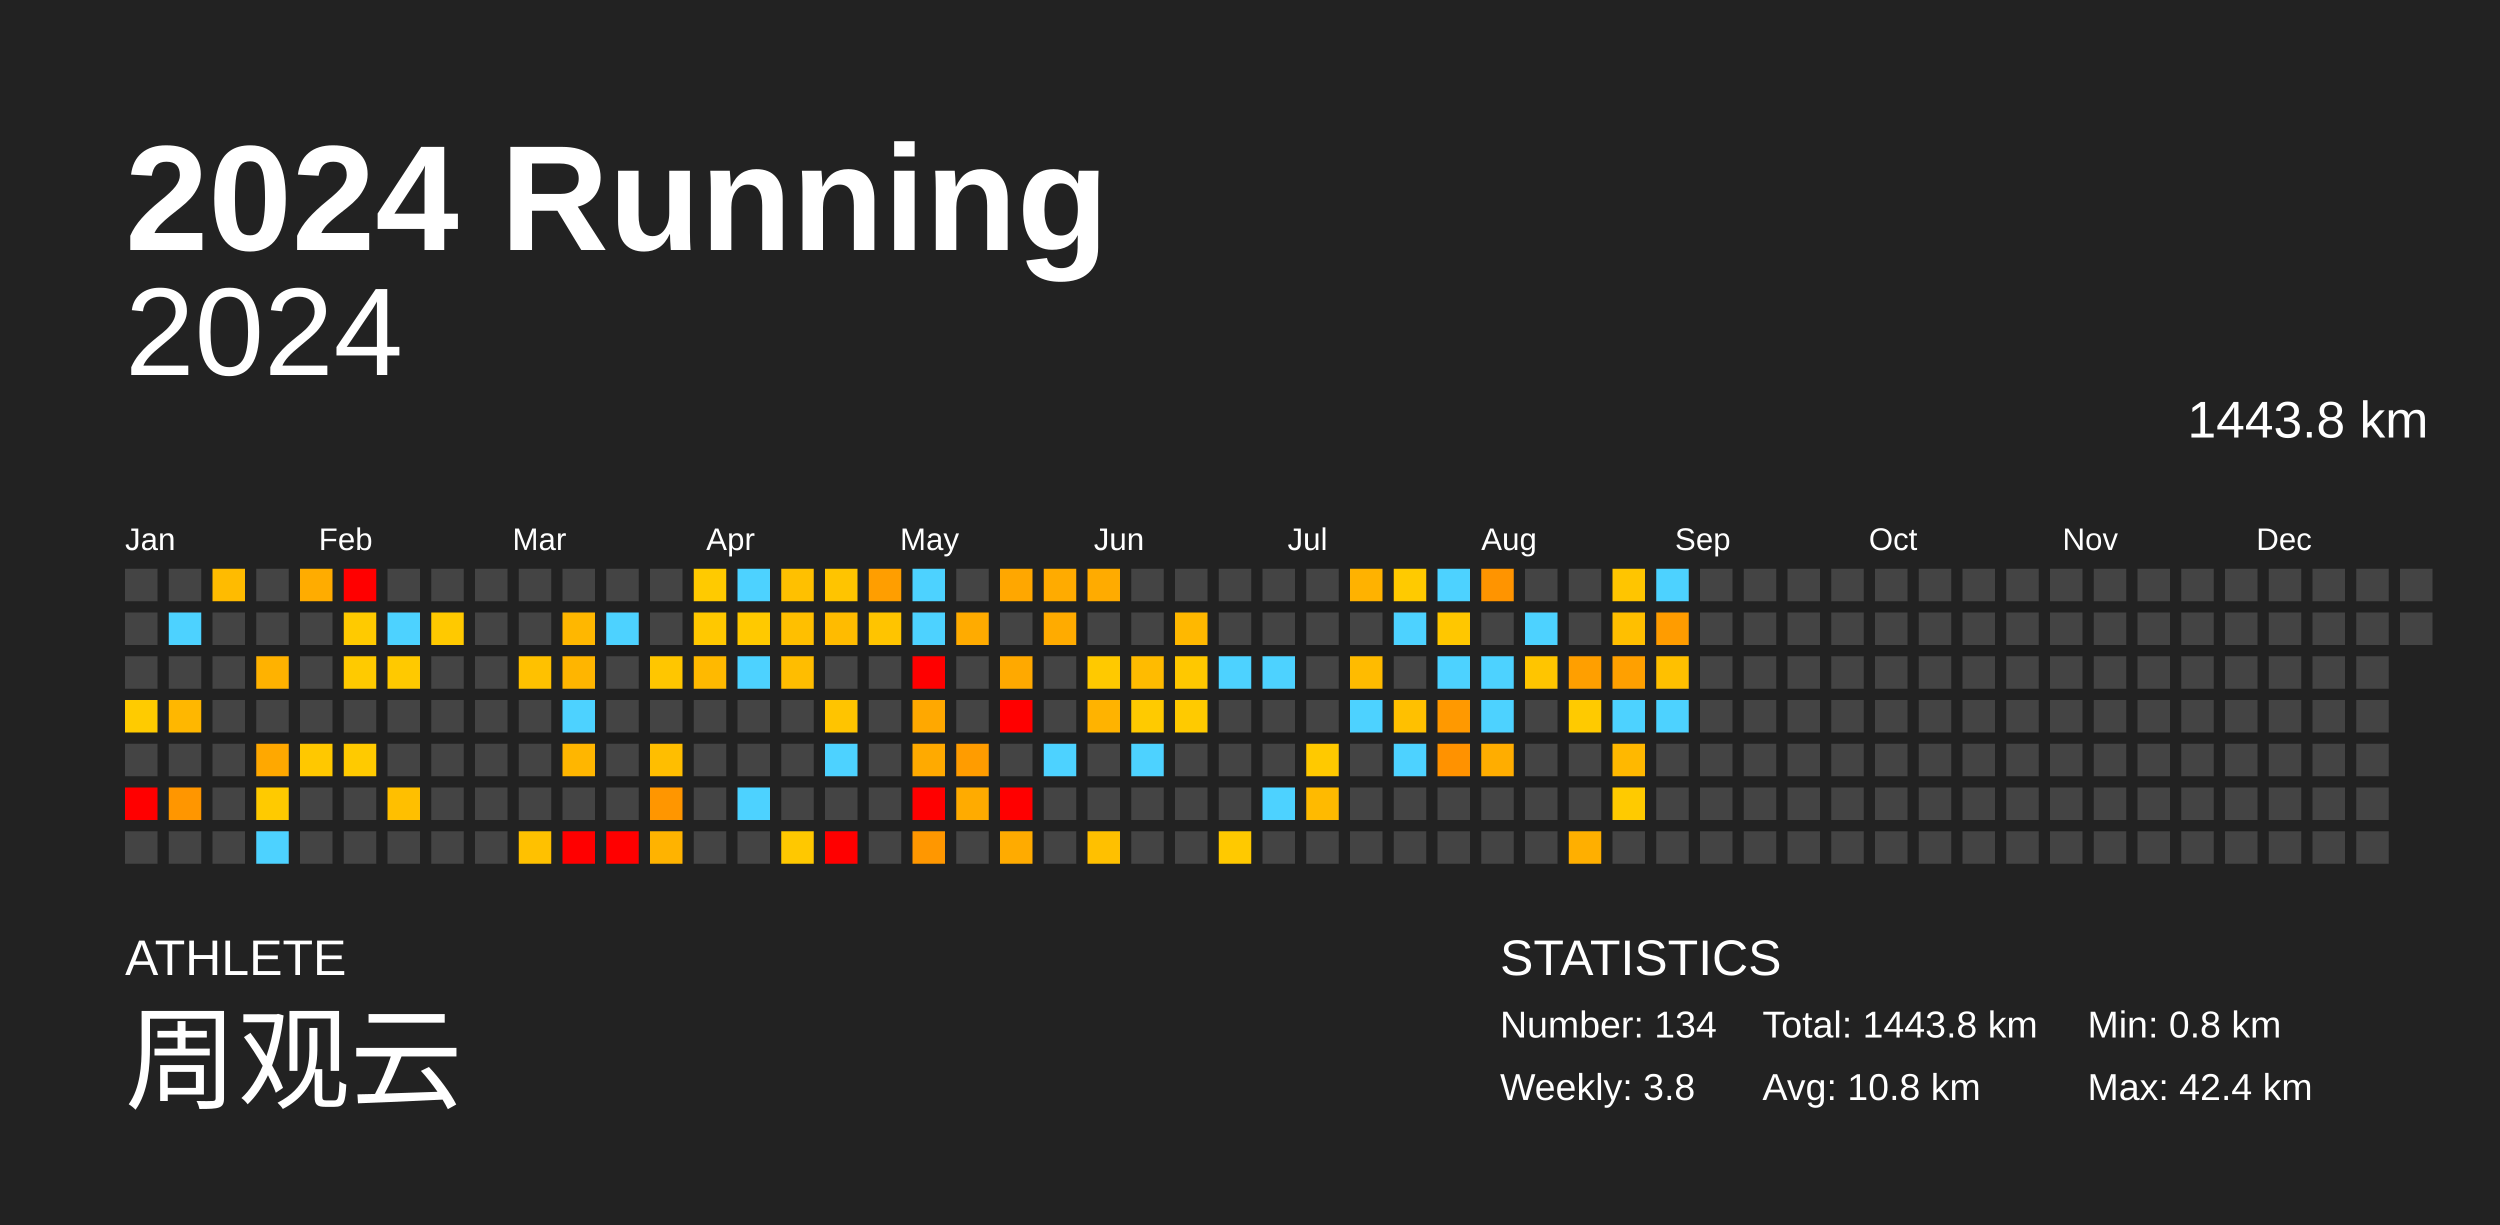
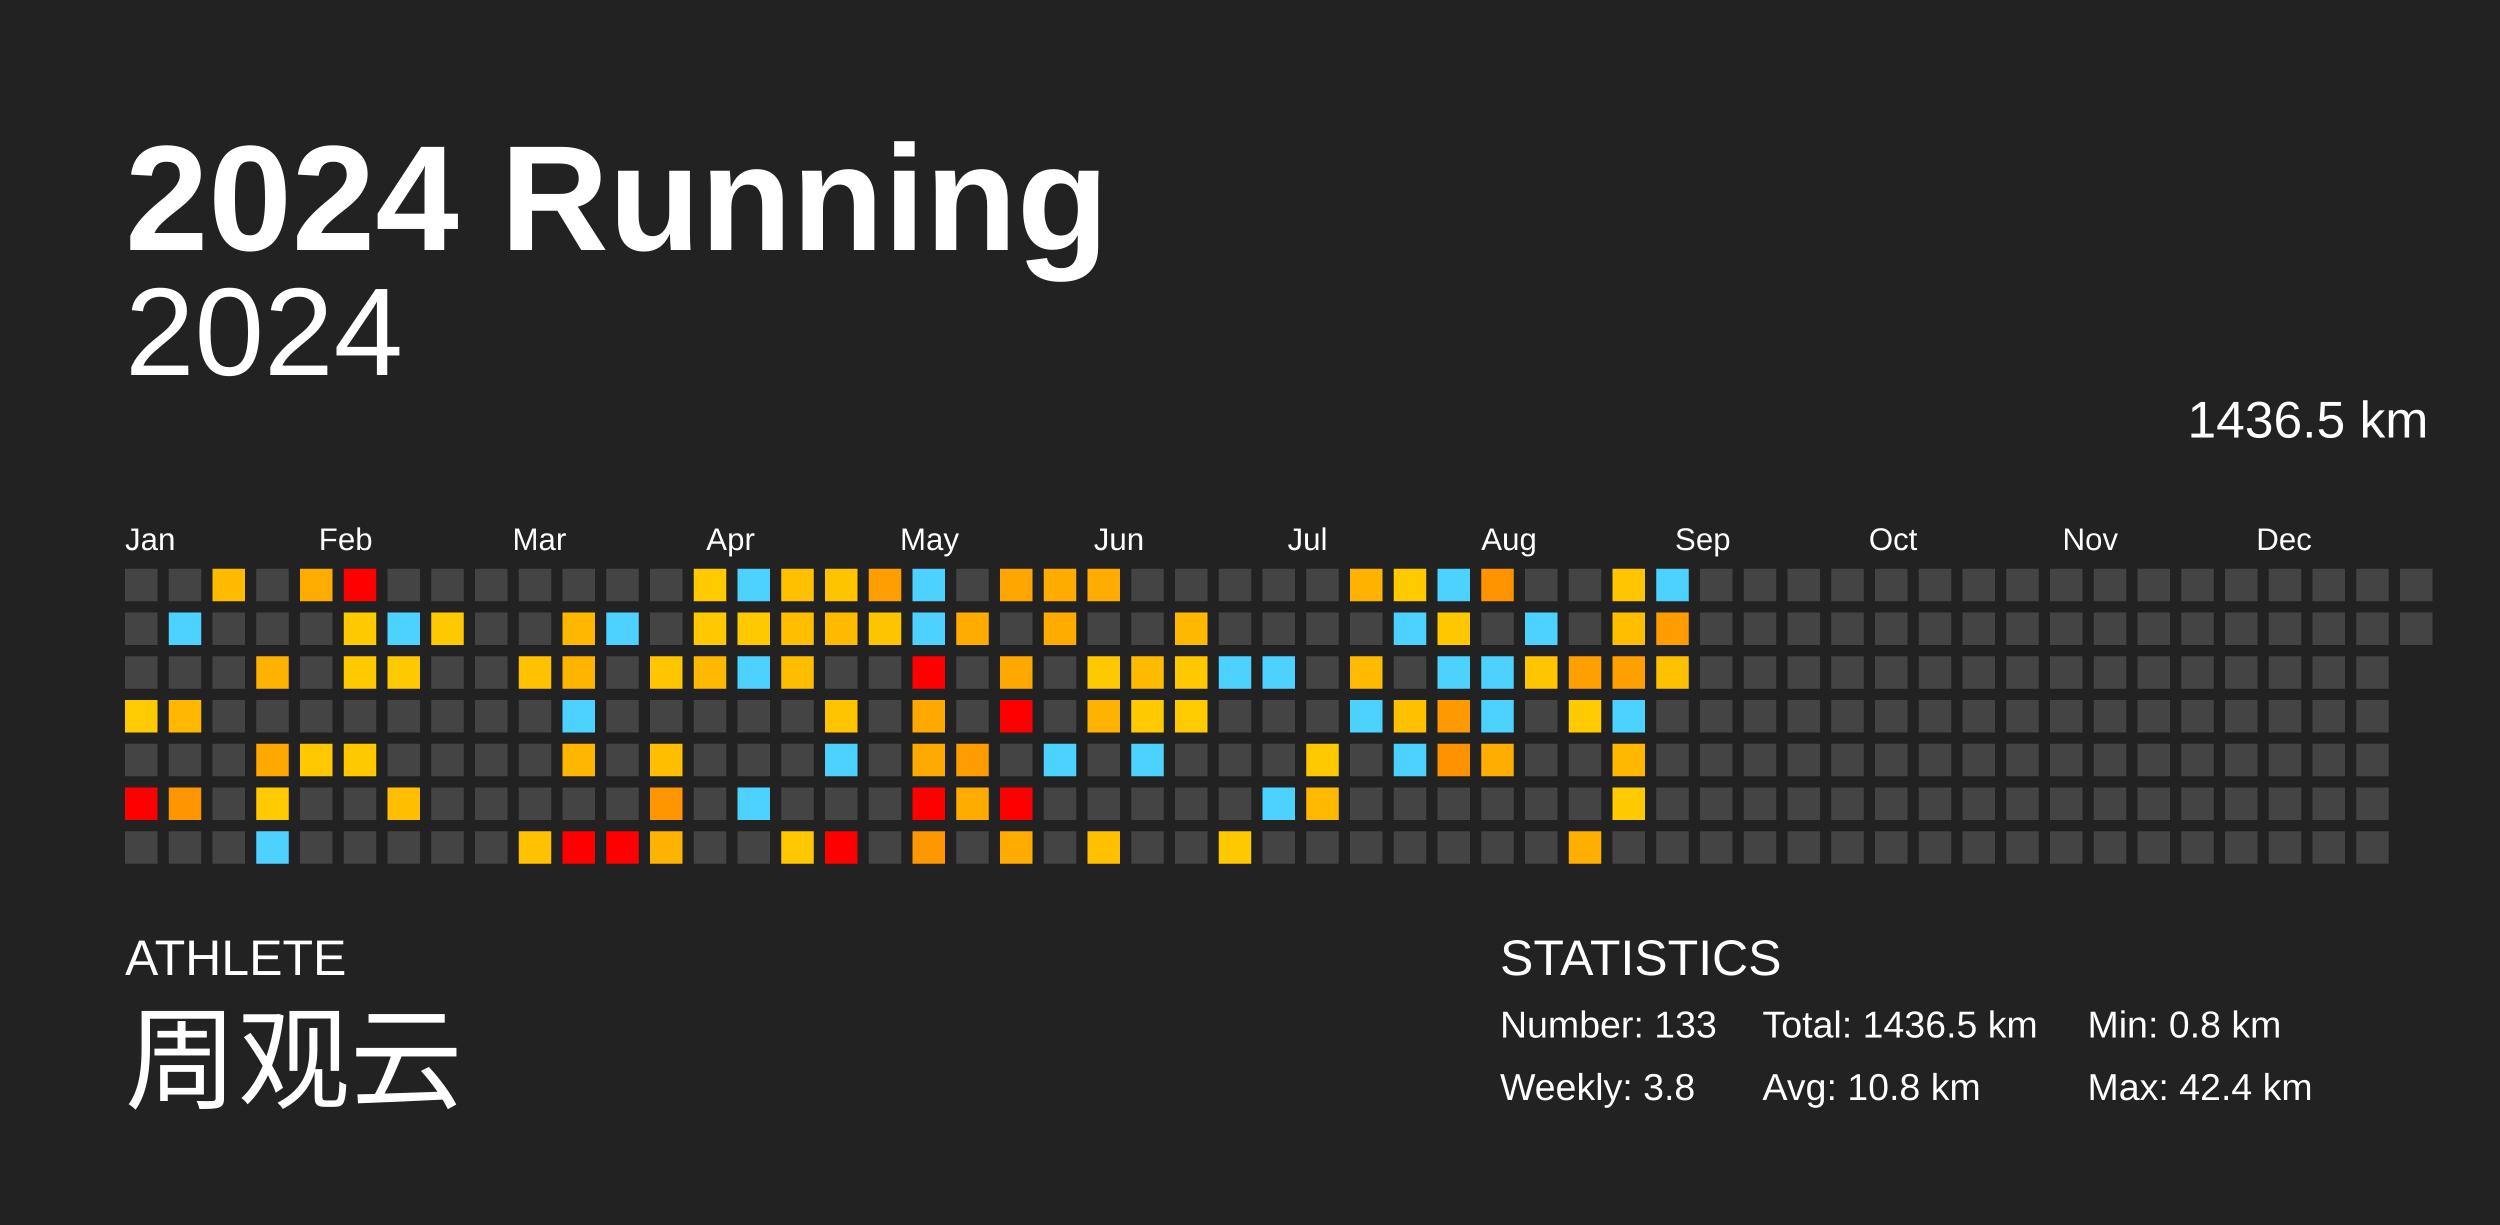
<svg xmlns="http://www.w3.org/2000/svg" baseProfile="full" height="98mm" version="1.1" viewBox="0,0,200,98" width="200mm">
  <defs />
  <rect fill="#222222" height="98" width="200" x="0" y="0" />
  <text fill="#FFFFFF" style="font-size:12px; font-family:Arial; font-weight:bold;" x="10" y="20">2024 Running</text>
  <text fill="#FFFFFF" style="font-size:4px; font-family:Arial" x="10" y="78">ATHLETE</text>
  <text fill="#FFFFFF" style="font-size:9px; font-family:Arial" x="10" y="88">周观云</text>
  <text fill="#FFFFFF" style="font-size:4px; font-family:Arial" x="120" y="78">STATISTICS</text>
-   <text fill="#FFFFFF" style="font-size:3px; font-family:Arial" x="120" y="83">Number: 134</text>
+   <text fill="#FFFFFF" style="font-size:3px; font-family:Arial" x="120" y="83">Number: 133</text>
  <text fill="#FFFFFF" style="font-size:3px; font-family:Arial" x="120" y="88">Weekly: 3.8</text>
-   <text fill="#FFFFFF" style="font-size:3px; font-family:Arial" x="141" y="83">Total: 1443.8 km</text>
+   <text fill="#FFFFFF" style="font-size:3px; font-family:Arial" x="141" y="83">Total: 1436.5 km</text>
  <text fill="#FFFFFF" style="font-size:3px; font-family:Arial" x="141" y="88">Avg: 10.8 km</text>
  <text fill="#FFFFFF" style="font-size:3px; font-family:Arial" x="167" y="83">Min: 0.8 km</text>
  <text fill="#FFFFFF" style="font-size:3px; font-family:Arial" x="167" y="88">Max: 42.4 km</text>
  <text alignment-baseline="hanging" fill="#FFFFFF" style="font-size:10.0px; font-family:Arial;" x="10" y="30">2024</text>
-   <text alignment-baseline="hanging" fill="#FFFFFF" style="font-size:4.125px; font-family:Arial;" x="175" y="35">1443.8 km</text>
+   <text alignment-baseline="hanging" fill="#FFFFFF" style="font-size:4.125px; font-family:Arial;" x="175" y="35">1436.5 km</text>
  <text fill="#FFFFFF" style="font-size:2.5px; font-family:Arial" x="10.0" y="44">Jan</text>
  <text fill="#FFFFFF" style="font-size:2.5px; font-family:Arial" x="25.5" y="44">Feb</text>
  <text fill="#FFFFFF" style="font-size:2.5px; font-family:Arial" x="41.0" y="44">Mar</text>
  <text fill="#FFFFFF" style="font-size:2.5px; font-family:Arial" x="56.5" y="44">Apr</text>
  <text fill="#FFFFFF" style="font-size:2.5px; font-family:Arial" x="72.0" y="44">May</text>
  <text fill="#FFFFFF" style="font-size:2.5px; font-family:Arial" x="87.5" y="44">Jun</text>
  <text fill="#FFFFFF" style="font-size:2.5px; font-family:Arial" x="103.0" y="44">Jul</text>
  <text fill="#FFFFFF" style="font-size:2.5px; font-family:Arial" x="118.5" y="44">Aug</text>
  <text fill="#FFFFFF" style="font-size:2.5px; font-family:Arial" x="134.0" y="44">Sep</text>
  <text fill="#FFFFFF" style="font-size:2.5px; font-family:Arial" x="149.5" y="44">Oct</text>
  <text fill="#FFFFFF" style="font-size:2.5px; font-family:Arial" x="165.0" y="44">Nov</text>
  <text fill="#FFFFFF" style="font-size:2.5px; font-family:Arial" x="180.5" y="44">Dec</text>
  <rect fill="#444444" height="2.6" width="2.6" x="10.0" y="45.5" />
  <rect fill="#444444" height="2.6" width="2.6" x="10.0" y="49.0" />
  <rect fill="#444444" height="2.6" width="2.6" x="10.0" y="52.5" />
  <rect fill="#ffcb00" height="2.6" width="2.6" x="10.0" y="56.0" />
  <rect fill="#444444" height="2.6" width="2.6" x="10.0" y="59.5" />
  <rect fill="red" height="2.6" width="2.6" x="10.0" y="63.0" />
  <rect fill="#444444" height="2.6" width="2.6" x="10.0" y="66.5" />
  <rect fill="#444444" height="2.6" width="2.6" x="13.5" y="45.5" />
  <rect fill="#4dd2ff" height="2.6" width="2.6" x="13.5" y="49.0" />
  <rect fill="#444444" height="2.6" width="2.6" x="13.5" y="52.5" />
  <rect fill="#ffb700" height="2.6" width="2.6" x="13.5" y="56.0" />
  <rect fill="#444444" height="2.6" width="2.6" x="13.5" y="59.5" />
  <rect fill="#ff9600" height="2.6" width="2.6" x="13.5" y="63.0" />
  <rect fill="#444444" height="2.6" width="2.6" x="13.5" y="66.5" />
  <rect fill="#ffbb00" height="2.6" width="2.6" x="17.0" y="45.5" />
  <rect fill="#444444" height="2.6" width="2.6" x="17.0" y="49.0" />
  <rect fill="#444444" height="2.6" width="2.6" x="17.0" y="52.5" />
  <rect fill="#444444" height="2.6" width="2.6" x="17.0" y="56.0" />
  <rect fill="#444444" height="2.6" width="2.6" x="17.0" y="59.5" />
  <rect fill="#444444" height="2.6" width="2.6" x="17.0" y="63.0" />
  <rect fill="#444444" height="2.6" width="2.6" x="17.0" y="66.5" />
  <rect fill="#444444" height="2.6" width="2.6" x="20.5" y="45.5" />
  <rect fill="#444444" height="2.6" width="2.6" x="20.5" y="49.0" />
  <rect fill="#ffb200" height="2.6" width="2.6" x="20.5" y="52.5" />
  <rect fill="#444444" height="2.6" width="2.6" x="20.5" y="56.0" />
  <rect fill="#ffa800" height="2.6" width="2.6" x="20.5" y="59.5" />
  <rect fill="#ffca00" height="2.6" width="2.6" x="20.5" y="63.0" />
  <rect fill="#4dd2ff" height="2.6" width="2.6" x="20.5" y="66.5" />
  <rect fill="#ffac00" height="2.6" width="2.6" x="24.0" y="45.5" />
  <rect fill="#444444" height="2.6" width="2.6" x="24.0" y="49.0" />
  <rect fill="#444444" height="2.6" width="2.6" x="24.0" y="52.5" />
  <rect fill="#444444" height="2.6" width="2.6" x="24.0" y="56.0" />
  <rect fill="#ffc800" height="2.6" width="2.6" x="24.0" y="59.5" />
  <rect fill="#444444" height="2.6" width="2.6" x="24.0" y="63.0" />
  <rect fill="#444444" height="2.6" width="2.6" x="24.0" y="66.5" />
  <rect fill="red" height="2.6" width="2.6" x="27.5" y="45.5" />
  <rect fill="#ffca00" height="2.6" width="2.6" x="27.5" y="49.0" />
  <rect fill="#ffca00" height="2.6" width="2.6" x="27.5" y="52.5" />
  <rect fill="#444444" height="2.6" width="2.6" x="27.5" y="56.0" />
  <rect fill="#ffca00" height="2.6" width="2.6" x="27.5" y="59.5" />
  <rect fill="#444444" height="2.6" width="2.6" x="27.5" y="63.0" />
  <rect fill="#444444" height="2.6" width="2.6" x="27.5" y="66.5" />
  <rect fill="#444444" height="2.6" width="2.6" x="31.0" y="45.5" />
  <rect fill="#4dd2ff" height="2.6" width="2.6" x="31.0" y="49.0" />
  <rect fill="#ffc900" height="2.6" width="2.6" x="31.0" y="52.5" />
  <rect fill="#444444" height="2.6" width="2.6" x="31.0" y="56.0" />
  <rect fill="#444444" height="2.6" width="2.6" x="31.0" y="59.5" />
  <rect fill="#ffbf00" height="2.6" width="2.6" x="31.0" y="63.0" />
  <rect fill="#444444" height="2.6" width="2.6" x="31.0" y="66.5" />
  <rect fill="#444444" height="2.6" width="2.6" x="34.5" y="45.5" />
  <rect fill="#ffc900" height="2.6" width="2.6" x="34.5" y="49.0" />
  <rect fill="#444444" height="2.6" width="2.6" x="34.5" y="52.5" />
  <rect fill="#444444" height="2.6" width="2.6" x="34.5" y="56.0" />
  <rect fill="#444444" height="2.6" width="2.6" x="34.5" y="59.5" />
  <rect fill="#444444" height="2.6" width="2.6" x="34.5" y="63.0" />
  <rect fill="#444444" height="2.6" width="2.6" x="34.5" y="66.5" />
  <rect fill="#444444" height="2.6" width="2.6" x="38.0" y="45.5" />
  <rect fill="#444444" height="2.6" width="2.6" x="38.0" y="49.0" />
  <rect fill="#444444" height="2.6" width="2.6" x="38.0" y="52.5" />
  <rect fill="#444444" height="2.6" width="2.6" x="38.0" y="56.0" />
  <rect fill="#444444" height="2.6" width="2.6" x="38.0" y="59.5" />
  <rect fill="#444444" height="2.6" width="2.6" x="38.0" y="63.0" />
  <rect fill="#444444" height="2.6" width="2.6" x="38.0" y="66.5" />
  <rect fill="#444444" height="2.6" width="2.6" x="41.5" y="45.5" />
  <rect fill="#444444" height="2.6" width="2.6" x="41.5" y="49.0" />
  <rect fill="#ffc100" height="2.6" width="2.6" x="41.5" y="52.5" />
  <rect fill="#444444" height="2.6" width="2.6" x="41.5" y="56.0" />
  <rect fill="#444444" height="2.6" width="2.6" x="41.5" y="59.5" />
  <rect fill="#444444" height="2.6" width="2.6" x="41.5" y="63.0" />
  <rect fill="#ffc100" height="2.6" width="2.6" x="41.5" y="66.5" />
  <rect fill="#444444" height="2.6" width="2.6" x="45.0" y="45.5" />
  <rect fill="#ffb700" height="2.6" width="2.6" x="45.0" y="49.0" />
  <rect fill="#ffb500" height="2.6" width="2.6" x="45.0" y="52.5" />
  <rect fill="#4dd2ff" height="2.6" width="2.6" x="45.0" y="56.0" />
  <rect fill="#ffb600" height="2.6" width="2.6" x="45.0" y="59.5" />
  <rect fill="#444444" height="2.6" width="2.6" x="45.0" y="63.0" />
  <rect fill="red" height="2.6" width="2.6" x="45.0" y="66.5" />
  <rect fill="#444444" height="2.6" width="2.6" x="48.5" y="45.5" />
  <rect fill="#4dd2ff" height="2.6" width="2.6" x="48.5" y="49.0" />
  <rect fill="#444444" height="2.6" width="2.6" x="48.5" y="52.5" />
  <rect fill="#444444" height="2.6" width="2.6" x="48.5" y="56.0" />
  <rect fill="#444444" height="2.6" width="2.6" x="48.5" y="59.5" />
  <rect fill="#444444" height="2.6" width="2.6" x="48.5" y="63.0" />
  <rect fill="red" height="2.6" width="2.6" x="48.5" y="66.5" />
  <rect fill="#444444" height="2.6" width="2.6" x="52.0" y="45.5" />
  <rect fill="#444444" height="2.6" width="2.6" x="52.0" y="49.0" />
  <rect fill="#ffc600" height="2.6" width="2.6" x="52.0" y="52.5" />
  <rect fill="#444444" height="2.6" width="2.6" x="52.0" y="56.0" />
  <rect fill="#ffbe00" height="2.6" width="2.6" x="52.0" y="59.5" />
  <rect fill="#ff9600" height="2.6" width="2.6" x="52.0" y="63.0" />
  <rect fill="#ffb300" height="2.6" width="2.6" x="52.0" y="66.5" />
  <rect fill="#ffca00" height="2.6" width="2.6" x="55.5" y="45.5" />
  <rect fill="#ffc800" height="2.6" width="2.6" x="55.5" y="49.0" />
  <rect fill="#ffb900" height="2.6" width="2.6" x="55.5" y="52.5" />
  <rect fill="#444444" height="2.6" width="2.6" x="55.5" y="56.0" />
  <rect fill="#444444" height="2.6" width="2.6" x="55.5" y="59.5" />
  <rect fill="#444444" height="2.6" width="2.6" x="55.5" y="63.0" />
  <rect fill="#444444" height="2.6" width="2.6" x="55.5" y="66.5" />
  <rect fill="#4dd2ff" height="2.6" width="2.6" x="59.0" y="45.5" />
  <rect fill="#ffc900" height="2.6" width="2.6" x="59.0" y="49.0" />
  <rect fill="#4dd2ff" height="2.6" width="2.6" x="59.0" y="52.5" />
  <rect fill="#444444" height="2.6" width="2.6" x="59.0" y="56.0" />
  <rect fill="#444444" height="2.6" width="2.6" x="59.0" y="59.5" />
  <rect fill="#4dd2ff" height="2.6" width="2.6" x="59.0" y="63.0" />
  <rect fill="#444444" height="2.6" width="2.6" x="59.0" y="66.5" />
  <rect fill="#ffc000" height="2.6" width="2.6" x="62.5" y="45.5" />
  <rect fill="#ffbf00" height="2.6" width="2.6" x="62.5" y="49.0" />
  <rect fill="#ffbd00" height="2.6" width="2.6" x="62.5" y="52.5" />
  <rect fill="#444444" height="2.6" width="2.6" x="62.5" y="56.0" />
  <rect fill="#444444" height="2.6" width="2.6" x="62.5" y="59.5" />
  <rect fill="#444444" height="2.6" width="2.6" x="62.5" y="63.0" />
  <rect fill="#ffc800" height="2.6" width="2.6" x="62.5" y="66.5" />
  <rect fill="#ffc400" height="2.6" width="2.6" x="66.0" y="45.5" />
  <rect fill="#ffbb00" height="2.6" width="2.6" x="66.0" y="49.0" />
  <rect fill="#444444" height="2.6" width="2.6" x="66.0" y="52.5" />
  <rect fill="#ffc400" height="2.6" width="2.6" x="66.0" y="56.0" />
  <rect fill="#4dd2ff" height="2.6" width="2.6" x="66.0" y="59.5" />
  <rect fill="#444444" height="2.6" width="2.6" x="66.0" y="63.0" />
  <rect fill="red" height="2.6" width="2.6" x="66.0" y="66.5" />
  <rect fill="#ff9e00" height="2.6" width="2.6" x="69.5" y="45.5" />
  <rect fill="#ffc400" height="2.6" width="2.6" x="69.5" y="49.0" />
  <rect fill="#444444" height="2.6" width="2.6" x="69.5" y="52.5" />
  <rect fill="#444444" height="2.6" width="2.6" x="69.5" y="56.0" />
  <rect fill="#444444" height="2.6" width="2.6" x="69.5" y="59.5" />
  <rect fill="#444444" height="2.6" width="2.6" x="69.5" y="63.0" />
  <rect fill="#444444" height="2.6" width="2.6" x="69.5" y="66.5" />
  <rect fill="#4dd2ff" height="2.6" width="2.6" x="73.0" y="45.5" />
  <rect fill="#4dd2ff" height="2.6" width="2.6" x="73.0" y="49.0" />
  <rect fill="red" height="2.6" width="2.6" x="73.0" y="52.5" />
  <rect fill="#ffa800" height="2.6" width="2.6" x="73.0" y="56.0" />
  <rect fill="#ffaa00" height="2.6" width="2.6" x="73.0" y="59.5" />
  <rect fill="red" height="2.6" width="2.6" x="73.0" y="63.0" />
  <rect fill="#ff9700" height="2.6" width="2.6" x="73.0" y="66.5" />
  <rect fill="#444444" height="2.6" width="2.6" x="76.5" y="45.5" />
  <rect fill="#ffab00" height="2.6" width="2.6" x="76.5" y="49.0" />
  <rect fill="#444444" height="2.6" width="2.6" x="76.5" y="52.5" />
  <rect fill="#444444" height="2.6" width="2.6" x="76.5" y="56.0" />
  <rect fill="#ff9c00" height="2.6" width="2.6" x="76.5" y="59.5" />
  <rect fill="#ffab00" height="2.6" width="2.6" x="76.5" y="63.0" />
  <rect fill="#444444" height="2.6" width="2.6" x="76.5" y="66.5" />
  <rect fill="#ffa700" height="2.6" width="2.6" x="80.0" y="45.5" />
  <rect fill="#444444" height="2.6" width="2.6" x="80.0" y="49.0" />
  <rect fill="#ffa900" height="2.6" width="2.6" x="80.0" y="52.5" />
  <rect fill="red" height="2.6" width="2.6" x="80.0" y="56.0" />
  <rect fill="#444444" height="2.6" width="2.6" x="80.0" y="59.5" />
  <rect fill="red" height="2.6" width="2.6" x="80.0" y="63.0" />
  <rect fill="#ffab00" height="2.6" width="2.6" x="80.0" y="66.5" />
  <rect fill="#ffab00" height="2.6" width="2.6" x="83.5" y="45.5" />
  <rect fill="#ffab00" height="2.6" width="2.6" x="83.5" y="49.0" />
  <rect fill="#444444" height="2.6" width="2.6" x="83.5" y="52.5" />
  <rect fill="#444444" height="2.6" width="2.6" x="83.5" y="56.0" />
  <rect fill="#4dd2ff" height="2.6" width="2.6" x="83.5" y="59.5" />
  <rect fill="#444444" height="2.6" width="2.6" x="83.5" y="63.0" />
  <rect fill="#444444" height="2.6" width="2.6" x="83.5" y="66.5" />
  <rect fill="#ffab00" height="2.6" width="2.6" x="87.0" y="45.5" />
  <rect fill="#444444" height="2.6" width="2.6" x="87.0" y="49.0" />
  <rect fill="#ffc900" height="2.6" width="2.6" x="87.0" y="52.5" />
  <rect fill="#ffb300" height="2.6" width="2.6" x="87.0" y="56.0" />
  <rect fill="#444444" height="2.6" width="2.6" x="87.0" y="59.5" />
  <rect fill="#444444" height="2.6" width="2.6" x="87.0" y="63.0" />
  <rect fill="#ffc000" height="2.6" width="2.6" x="87.0" y="66.5" />
  <rect fill="#444444" height="2.6" width="2.6" x="90.5" y="45.5" />
  <rect fill="#444444" height="2.6" width="2.6" x="90.5" y="49.0" />
  <rect fill="#ffbb00" height="2.6" width="2.6" x="90.5" y="52.5" />
  <rect fill="#ffca00" height="2.6" width="2.6" x="90.5" y="56.0" />
  <rect fill="#4dd2ff" height="2.6" width="2.6" x="90.5" y="59.5" />
  <rect fill="#444444" height="2.6" width="2.6" x="90.5" y="63.0" />
  <rect fill="#444444" height="2.6" width="2.6" x="90.5" y="66.5" />
  <rect fill="#444444" height="2.6" width="2.6" x="94.0" y="45.5" />
  <rect fill="#ffb800" height="2.6" width="2.6" x="94.0" y="49.0" />
  <rect fill="#ffc800" height="2.6" width="2.6" x="94.0" y="52.5" />
  <rect fill="#ffca00" height="2.6" width="2.6" x="94.0" y="56.0" />
  <rect fill="#444444" height="2.6" width="2.6" x="94.0" y="59.5" />
  <rect fill="#444444" height="2.6" width="2.6" x="94.0" y="63.0" />
  <rect fill="#444444" height="2.6" width="2.6" x="94.0" y="66.5" />
  <rect fill="#444444" height="2.6" width="2.6" x="97.5" y="45.5" />
  <rect fill="#444444" height="2.6" width="2.6" x="97.5" y="49.0" />
  <rect fill="#4dd2ff" height="2.6" width="2.6" x="97.5" y="52.5" />
  <rect fill="#444444" height="2.6" width="2.6" x="97.5" y="56.0" />
  <rect fill="#444444" height="2.6" width="2.6" x="97.5" y="59.5" />
  <rect fill="#444444" height="2.6" width="2.6" x="97.5" y="63.0" />
  <rect fill="#ffc900" height="2.6" width="2.6" x="97.5" y="66.5" />
  <rect fill="#444444" height="2.6" width="2.6" x="101.0" y="45.5" />
  <rect fill="#444444" height="2.6" width="2.6" x="101.0" y="49.0" />
  <rect fill="#4dd2ff" height="2.6" width="2.6" x="101.0" y="52.5" />
  <rect fill="#444444" height="2.6" width="2.6" x="101.0" y="56.0" />
  <rect fill="#444444" height="2.6" width="2.6" x="101.0" y="59.5" />
  <rect fill="#4dd2ff" height="2.6" width="2.6" x="101.0" y="63.0" />
  <rect fill="#444444" height="2.6" width="2.6" x="101.0" y="66.5" />
  <rect fill="#444444" height="2.6" width="2.6" x="104.5" y="45.5" />
  <rect fill="#444444" height="2.6" width="2.6" x="104.5" y="49.0" />
  <rect fill="#444444" height="2.6" width="2.6" x="104.5" y="52.5" />
  <rect fill="#444444" height="2.6" width="2.6" x="104.5" y="56.0" />
  <rect fill="#ffc900" height="2.6" width="2.6" x="104.5" y="59.5" />
  <rect fill="#ffba00" height="2.6" width="2.6" x="104.5" y="63.0" />
  <rect fill="#444444" height="2.6" width="2.6" x="104.5" y="66.5" />
  <rect fill="#ffb200" height="2.6" width="2.6" x="108.0" y="45.5" />
  <rect fill="#444444" height="2.6" width="2.6" x="108.0" y="49.0" />
  <rect fill="#ffbb00" height="2.6" width="2.6" x="108.0" y="52.5" />
  <rect fill="#4dd2ff" height="2.6" width="2.6" x="108.0" y="56.0" />
  <rect fill="#444444" height="2.6" width="2.6" x="108.0" y="59.5" />
  <rect fill="#444444" height="2.6" width="2.6" x="108.0" y="63.0" />
  <rect fill="#444444" height="2.6" width="2.6" x="108.0" y="66.5" />
  <rect fill="#ffca00" height="2.6" width="2.6" x="111.5" y="45.5" />
  <rect fill="#4dd2ff" height="2.6" width="2.6" x="111.5" y="49.0" />
  <rect fill="#444444" height="2.6" width="2.6" x="111.5" y="52.5" />
  <rect fill="#ffc000" height="2.6" width="2.6" x="111.5" y="56.0" />
  <rect fill="#4dd2ff" height="2.6" width="2.6" x="111.5" y="59.5" />
  <rect fill="#444444" height="2.6" width="2.6" x="111.5" y="63.0" />
  <rect fill="#444444" height="2.6" width="2.6" x="111.5" y="66.5" />
  <rect fill="#4dd2ff" height="2.6" width="2.6" x="115.0" y="45.5" />
  <rect fill="#ffc700" height="2.6" width="2.6" x="115.0" y="49.0" />
  <rect fill="#4dd2ff" height="2.6" width="2.6" x="115.0" y="52.5" />
  <rect fill="#ff9900" height="2.6" width="2.6" x="115.0" y="56.0" />
  <rect fill="#ff9200" height="2.6" width="2.6" x="115.0" y="59.5" />
  <rect fill="#444444" height="2.6" width="2.6" x="115.0" y="63.0" />
  <rect fill="#444444" height="2.6" width="2.6" x="115.0" y="66.5" />
  <rect fill="#ff9400" height="2.6" width="2.6" x="118.5" y="45.5" />
  <rect fill="#444444" height="2.6" width="2.6" x="118.5" y="49.0" />
  <rect fill="#4dd2ff" height="2.6" width="2.6" x="118.5" y="52.5" />
  <rect fill="#4dd2ff" height="2.6" width="2.6" x="118.5" y="56.0" />
  <rect fill="#ffad00" height="2.6" width="2.6" x="118.5" y="59.5" />
  <rect fill="#444444" height="2.6" width="2.6" x="118.5" y="63.0" />
  <rect fill="#444444" height="2.6" width="2.6" x="118.5" y="66.5" />
  <rect fill="#444444" height="2.6" width="2.6" x="122.0" y="45.5" />
  <rect fill="#4dd2ff" height="2.6" width="2.6" x="122.0" y="49.0" />
  <rect fill="#ffc500" height="2.6" width="2.6" x="122.0" y="52.5" />
  <rect fill="#444444" height="2.6" width="2.6" x="122.0" y="56.0" />
  <rect fill="#444444" height="2.6" width="2.6" x="122.0" y="59.5" />
  <rect fill="#444444" height="2.6" width="2.6" x="122.0" y="63.0" />
  <rect fill="#444444" height="2.6" width="2.6" x="122.0" y="66.5" />
  <rect fill="#444444" height="2.6" width="2.6" x="125.5" y="45.5" />
  <rect fill="#444444" height="2.6" width="2.6" x="125.5" y="49.0" />
  <rect fill="#ff9f00" height="2.6" width="2.6" x="125.5" y="52.5" />
  <rect fill="#ffca00" height="2.6" width="2.6" x="125.5" y="56.0" />
  <rect fill="#444444" height="2.6" width="2.6" x="125.5" y="59.5" />
  <rect fill="#444444" height="2.6" width="2.6" x="125.5" y="63.0" />
  <rect fill="#ffaf00" height="2.6" width="2.6" x="125.5" y="66.5" />
  <rect fill="#ffc500" height="2.6" width="2.6" x="129.0" y="45.5" />
  <rect fill="#ffbf00" height="2.6" width="2.6" x="129.0" y="49.0" />
  <rect fill="#ffa000" height="2.6" width="2.6" x="129.0" y="52.5" />
  <rect fill="#4dd2ff" height="2.6" width="2.6" x="129.0" y="56.0" />
  <rect fill="#ffb800" height="2.6" width="2.6" x="129.0" y="59.5" />
  <rect fill="#ffca00" height="2.6" width="2.6" x="129.0" y="63.0" />
  <rect fill="#444444" height="2.6" width="2.6" x="129.0" y="66.5" />
  <rect fill="#4dd2ff" height="2.6" width="2.6" x="132.5" y="45.5" />
  <rect fill="#ff9c00" height="2.6" width="2.6" x="132.5" y="49.0" />
  <rect fill="#ffc000" height="2.6" width="2.6" x="132.5" y="52.5" />
-   <rect fill="#4dd2ff" height="2.6" width="2.6" x="132.5" y="56.0" />
+   <rect fill="#444444" height="2.6" width="2.6" x="132.5" y="56.0" />
  <rect fill="#444444" height="2.6" width="2.6" x="132.5" y="59.5" />
  <rect fill="#444444" height="2.6" width="2.6" x="132.5" y="63.0" />
  <rect fill="#444444" height="2.6" width="2.6" x="132.5" y="66.5" />
  <rect fill="#444444" height="2.6" width="2.6" x="136.0" y="45.5" />
  <rect fill="#444444" height="2.6" width="2.6" x="136.0" y="49.0" />
  <rect fill="#444444" height="2.6" width="2.6" x="136.0" y="52.5" />
  <rect fill="#444444" height="2.6" width="2.6" x="136.0" y="56.0" />
  <rect fill="#444444" height="2.6" width="2.6" x="136.0" y="59.5" />
  <rect fill="#444444" height="2.6" width="2.6" x="136.0" y="63.0" />
  <rect fill="#444444" height="2.6" width="2.6" x="136.0" y="66.5" />
  <rect fill="#444444" height="2.6" width="2.6" x="139.5" y="45.5" />
  <rect fill="#444444" height="2.6" width="2.6" x="139.5" y="49.0" />
  <rect fill="#444444" height="2.6" width="2.6" x="139.5" y="52.5" />
  <rect fill="#444444" height="2.6" width="2.6" x="139.5" y="56.0" />
  <rect fill="#444444" height="2.6" width="2.6" x="139.5" y="59.5" />
  <rect fill="#444444" height="2.6" width="2.6" x="139.5" y="63.0" />
  <rect fill="#444444" height="2.6" width="2.6" x="139.5" y="66.5" />
  <rect fill="#444444" height="2.6" width="2.6" x="143.0" y="45.5" />
  <rect fill="#444444" height="2.6" width="2.6" x="143.0" y="49.0" />
  <rect fill="#444444" height="2.6" width="2.6" x="143.0" y="52.5" />
  <rect fill="#444444" height="2.6" width="2.6" x="143.0" y="56.0" />
  <rect fill="#444444" height="2.6" width="2.6" x="143.0" y="59.5" />
  <rect fill="#444444" height="2.6" width="2.6" x="143.0" y="63.0" />
  <rect fill="#444444" height="2.6" width="2.6" x="143.0" y="66.5" />
  <rect fill="#444444" height="2.6" width="2.6" x="146.5" y="45.5" />
  <rect fill="#444444" height="2.6" width="2.6" x="146.5" y="49.0" />
  <rect fill="#444444" height="2.6" width="2.6" x="146.5" y="52.5" />
  <rect fill="#444444" height="2.6" width="2.6" x="146.5" y="56.0" />
  <rect fill="#444444" height="2.6" width="2.6" x="146.5" y="59.5" />
  <rect fill="#444444" height="2.6" width="2.6" x="146.5" y="63.0" />
  <rect fill="#444444" height="2.6" width="2.6" x="146.5" y="66.5" />
  <rect fill="#444444" height="2.6" width="2.6" x="150.0" y="45.5" />
  <rect fill="#444444" height="2.6" width="2.6" x="150.0" y="49.0" />
  <rect fill="#444444" height="2.6" width="2.6" x="150.0" y="52.5" />
  <rect fill="#444444" height="2.6" width="2.6" x="150.0" y="56.0" />
  <rect fill="#444444" height="2.6" width="2.6" x="150.0" y="59.5" />
  <rect fill="#444444" height="2.6" width="2.6" x="150.0" y="63.0" />
  <rect fill="#444444" height="2.6" width="2.6" x="150.0" y="66.5" />
  <rect fill="#444444" height="2.6" width="2.6" x="153.5" y="45.5" />
  <rect fill="#444444" height="2.6" width="2.6" x="153.5" y="49.0" />
  <rect fill="#444444" height="2.6" width="2.6" x="153.5" y="52.5" />
  <rect fill="#444444" height="2.6" width="2.6" x="153.5" y="56.0" />
  <rect fill="#444444" height="2.6" width="2.6" x="153.5" y="59.5" />
  <rect fill="#444444" height="2.6" width="2.6" x="153.5" y="63.0" />
  <rect fill="#444444" height="2.6" width="2.6" x="153.5" y="66.5" />
  <rect fill="#444444" height="2.6" width="2.6" x="157.0" y="45.5" />
  <rect fill="#444444" height="2.6" width="2.6" x="157.0" y="49.0" />
  <rect fill="#444444" height="2.6" width="2.6" x="157.0" y="52.5" />
  <rect fill="#444444" height="2.6" width="2.6" x="157.0" y="56.0" />
  <rect fill="#444444" height="2.6" width="2.6" x="157.0" y="59.5" />
  <rect fill="#444444" height="2.6" width="2.6" x="157.0" y="63.0" />
  <rect fill="#444444" height="2.6" width="2.6" x="157.0" y="66.5" />
  <rect fill="#444444" height="2.6" width="2.6" x="160.5" y="45.5" />
  <rect fill="#444444" height="2.6" width="2.6" x="160.5" y="49.0" />
  <rect fill="#444444" height="2.6" width="2.6" x="160.5" y="52.5" />
  <rect fill="#444444" height="2.6" width="2.6" x="160.5" y="56.0" />
  <rect fill="#444444" height="2.6" width="2.6" x="160.5" y="59.5" />
  <rect fill="#444444" height="2.6" width="2.6" x="160.5" y="63.0" />
  <rect fill="#444444" height="2.6" width="2.6" x="160.5" y="66.5" />
  <rect fill="#444444" height="2.6" width="2.6" x="164.0" y="45.5" />
  <rect fill="#444444" height="2.6" width="2.6" x="164.0" y="49.0" />
  <rect fill="#444444" height="2.6" width="2.6" x="164.0" y="52.5" />
  <rect fill="#444444" height="2.6" width="2.6" x="164.0" y="56.0" />
  <rect fill="#444444" height="2.6" width="2.6" x="164.0" y="59.5" />
  <rect fill="#444444" height="2.6" width="2.6" x="164.0" y="63.0" />
  <rect fill="#444444" height="2.6" width="2.6" x="164.0" y="66.5" />
  <rect fill="#444444" height="2.6" width="2.6" x="167.5" y="45.5" />
  <rect fill="#444444" height="2.6" width="2.6" x="167.5" y="49.0" />
  <rect fill="#444444" height="2.6" width="2.6" x="167.5" y="52.5" />
  <rect fill="#444444" height="2.6" width="2.6" x="167.5" y="56.0" />
  <rect fill="#444444" height="2.6" width="2.6" x="167.5" y="59.5" />
  <rect fill="#444444" height="2.6" width="2.6" x="167.5" y="63.0" />
  <rect fill="#444444" height="2.6" width="2.6" x="167.5" y="66.5" />
  <rect fill="#444444" height="2.6" width="2.6" x="171.0" y="45.5" />
  <rect fill="#444444" height="2.6" width="2.6" x="171.0" y="49.0" />
  <rect fill="#444444" height="2.6" width="2.6" x="171.0" y="52.5" />
  <rect fill="#444444" height="2.6" width="2.6" x="171.0" y="56.0" />
  <rect fill="#444444" height="2.6" width="2.6" x="171.0" y="59.5" />
  <rect fill="#444444" height="2.6" width="2.6" x="171.0" y="63.0" />
  <rect fill="#444444" height="2.6" width="2.6" x="171.0" y="66.5" />
  <rect fill="#444444" height="2.6" width="2.6" x="174.5" y="45.5" />
  <rect fill="#444444" height="2.6" width="2.6" x="174.5" y="49.0" />
  <rect fill="#444444" height="2.6" width="2.6" x="174.5" y="52.5" />
  <rect fill="#444444" height="2.6" width="2.6" x="174.5" y="56.0" />
  <rect fill="#444444" height="2.6" width="2.6" x="174.5" y="59.5" />
  <rect fill="#444444" height="2.6" width="2.6" x="174.5" y="63.0" />
  <rect fill="#444444" height="2.6" width="2.6" x="174.5" y="66.5" />
  <rect fill="#444444" height="2.6" width="2.6" x="178.0" y="45.5" />
  <rect fill="#444444" height="2.6" width="2.6" x="178.0" y="49.0" />
  <rect fill="#444444" height="2.6" width="2.6" x="178.0" y="52.5" />
  <rect fill="#444444" height="2.6" width="2.6" x="178.0" y="56.0" />
  <rect fill="#444444" height="2.6" width="2.6" x="178.0" y="59.5" />
  <rect fill="#444444" height="2.6" width="2.6" x="178.0" y="63.0" />
  <rect fill="#444444" height="2.6" width="2.6" x="178.0" y="66.5" />
  <rect fill="#444444" height="2.6" width="2.6" x="181.5" y="45.5" />
  <rect fill="#444444" height="2.6" width="2.6" x="181.5" y="49.0" />
  <rect fill="#444444" height="2.6" width="2.6" x="181.5" y="52.5" />
  <rect fill="#444444" height="2.6" width="2.6" x="181.5" y="56.0" />
  <rect fill="#444444" height="2.6" width="2.6" x="181.5" y="59.5" />
  <rect fill="#444444" height="2.6" width="2.6" x="181.5" y="63.0" />
  <rect fill="#444444" height="2.6" width="2.6" x="181.5" y="66.5" />
  <rect fill="#444444" height="2.6" width="2.6" x="185.0" y="45.5" />
  <rect fill="#444444" height="2.6" width="2.6" x="185.0" y="49.0" />
  <rect fill="#444444" height="2.6" width="2.6" x="185.0" y="52.5" />
  <rect fill="#444444" height="2.6" width="2.6" x="185.0" y="56.0" />
  <rect fill="#444444" height="2.6" width="2.6" x="185.0" y="59.5" />
  <rect fill="#444444" height="2.6" width="2.6" x="185.0" y="63.0" />
  <rect fill="#444444" height="2.6" width="2.6" x="185.0" y="66.5" />
  <rect fill="#444444" height="2.6" width="2.6" x="188.5" y="45.5" />
  <rect fill="#444444" height="2.6" width="2.6" x="188.5" y="49.0" />
  <rect fill="#444444" height="2.6" width="2.6" x="188.5" y="52.5" />
  <rect fill="#444444" height="2.6" width="2.6" x="188.5" y="56.0" />
  <rect fill="#444444" height="2.6" width="2.6" x="188.5" y="59.5" />
  <rect fill="#444444" height="2.6" width="2.6" x="188.5" y="63.0" />
  <rect fill="#444444" height="2.6" width="2.6" x="188.5" y="66.5" />
  <rect fill="#444444" height="2.6" width="2.6" x="192.0" y="45.5" />
  <rect fill="#444444" height="2.6" width="2.6" x="192.0" y="49.0" />
</svg>
